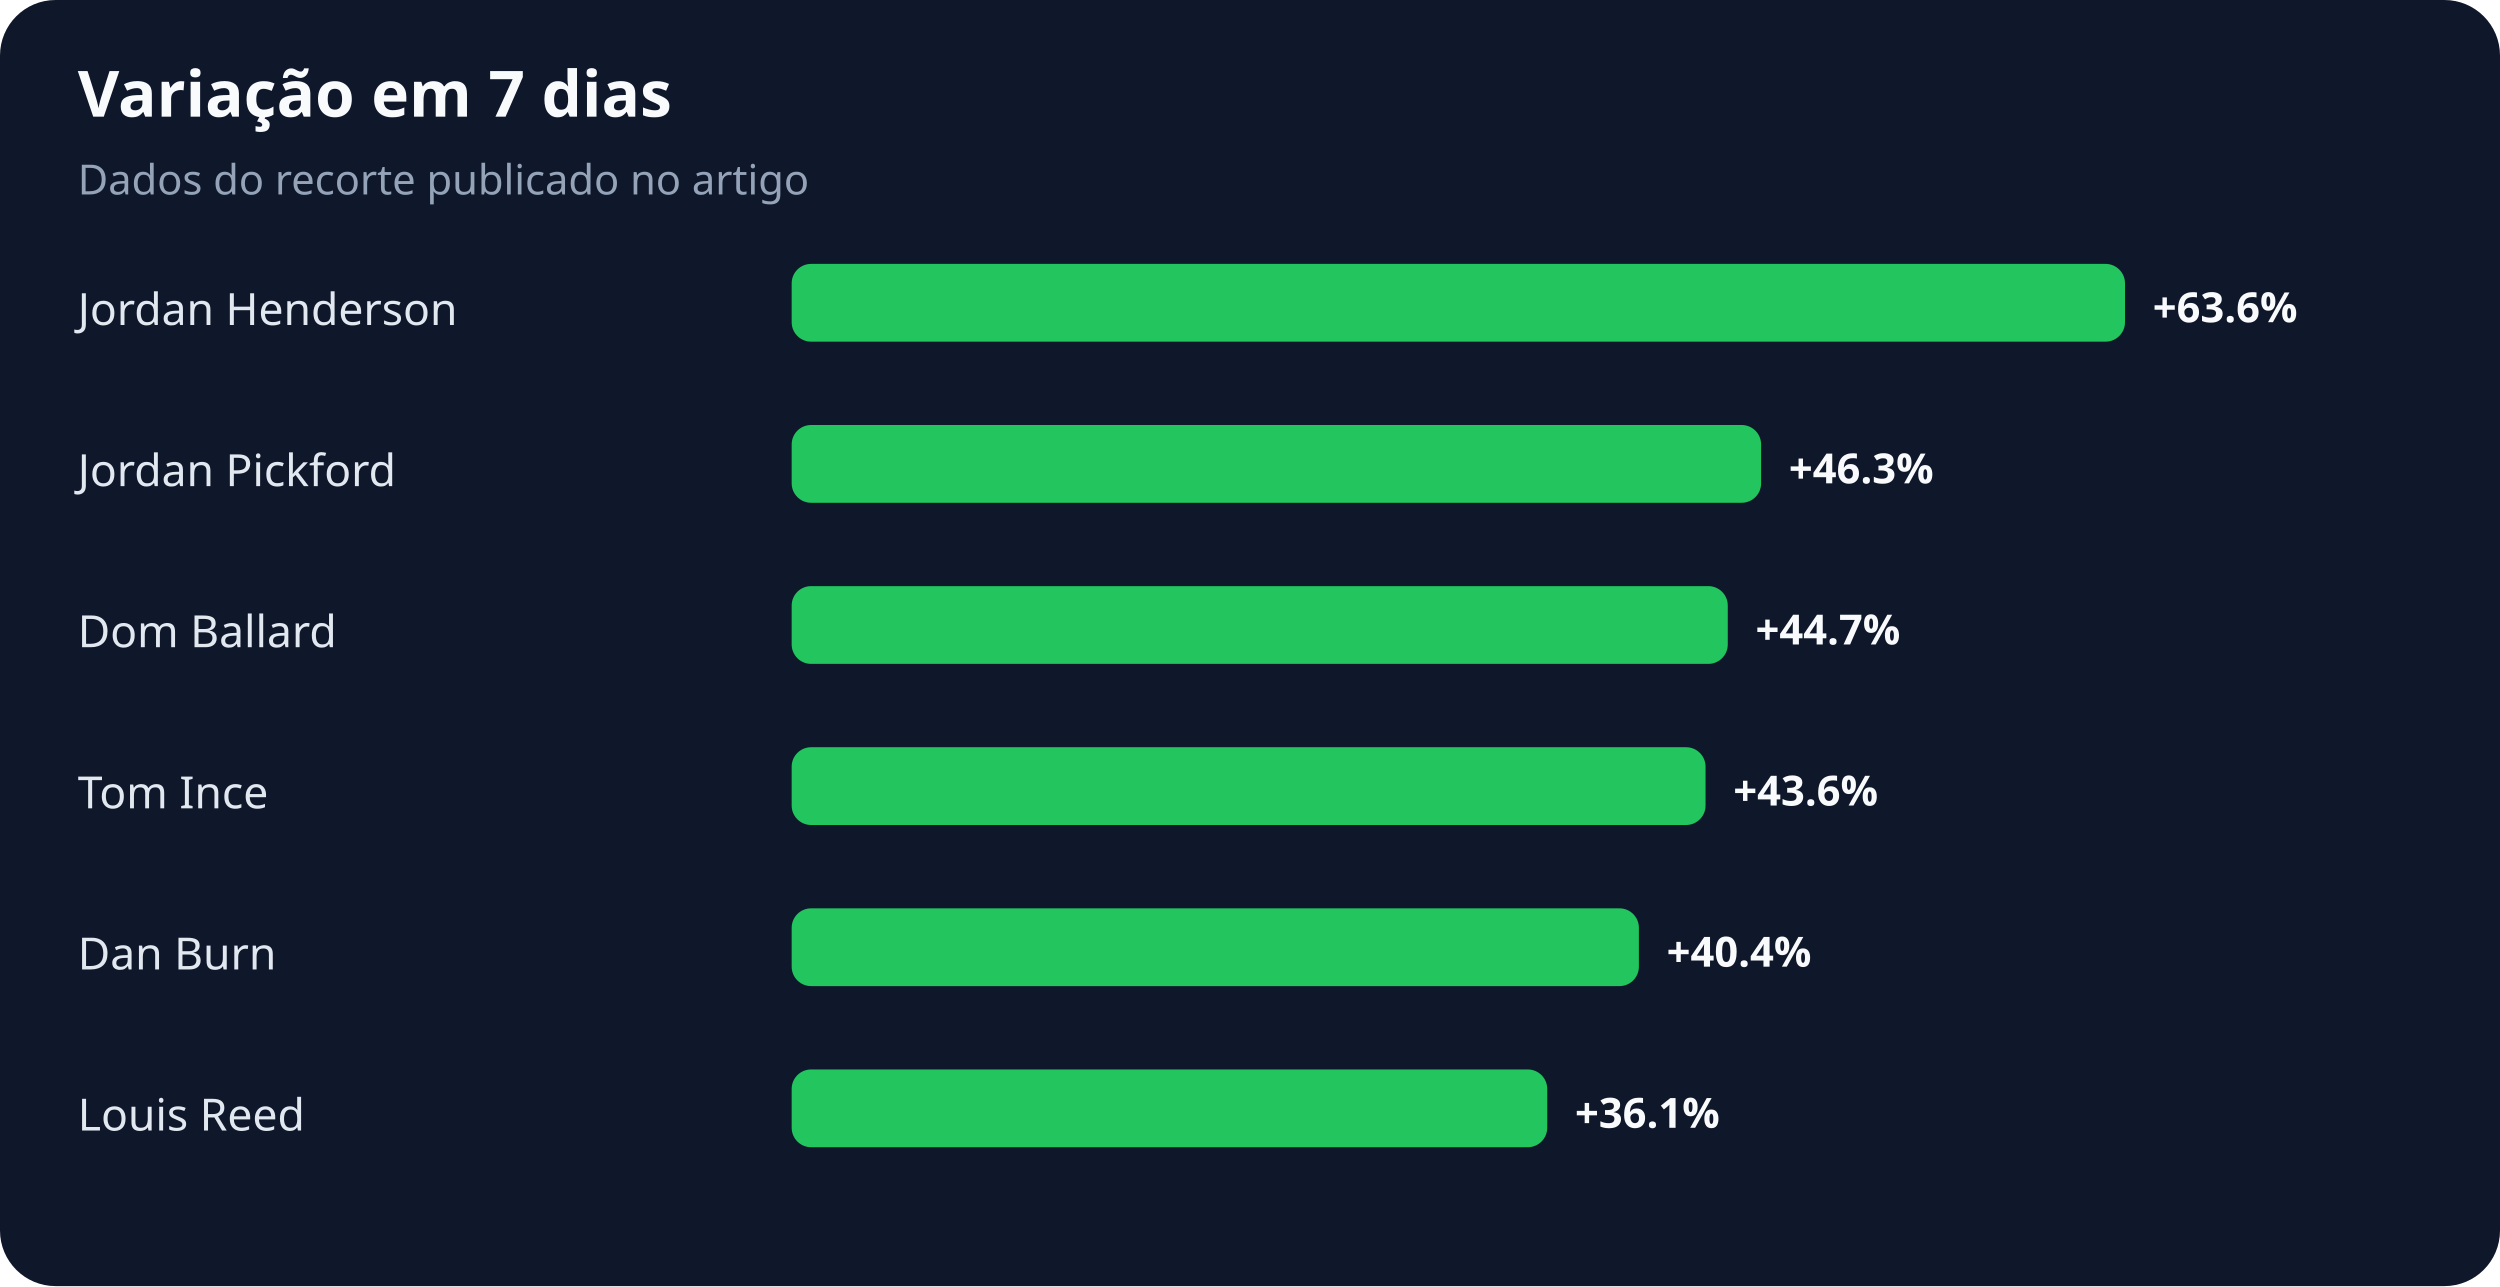
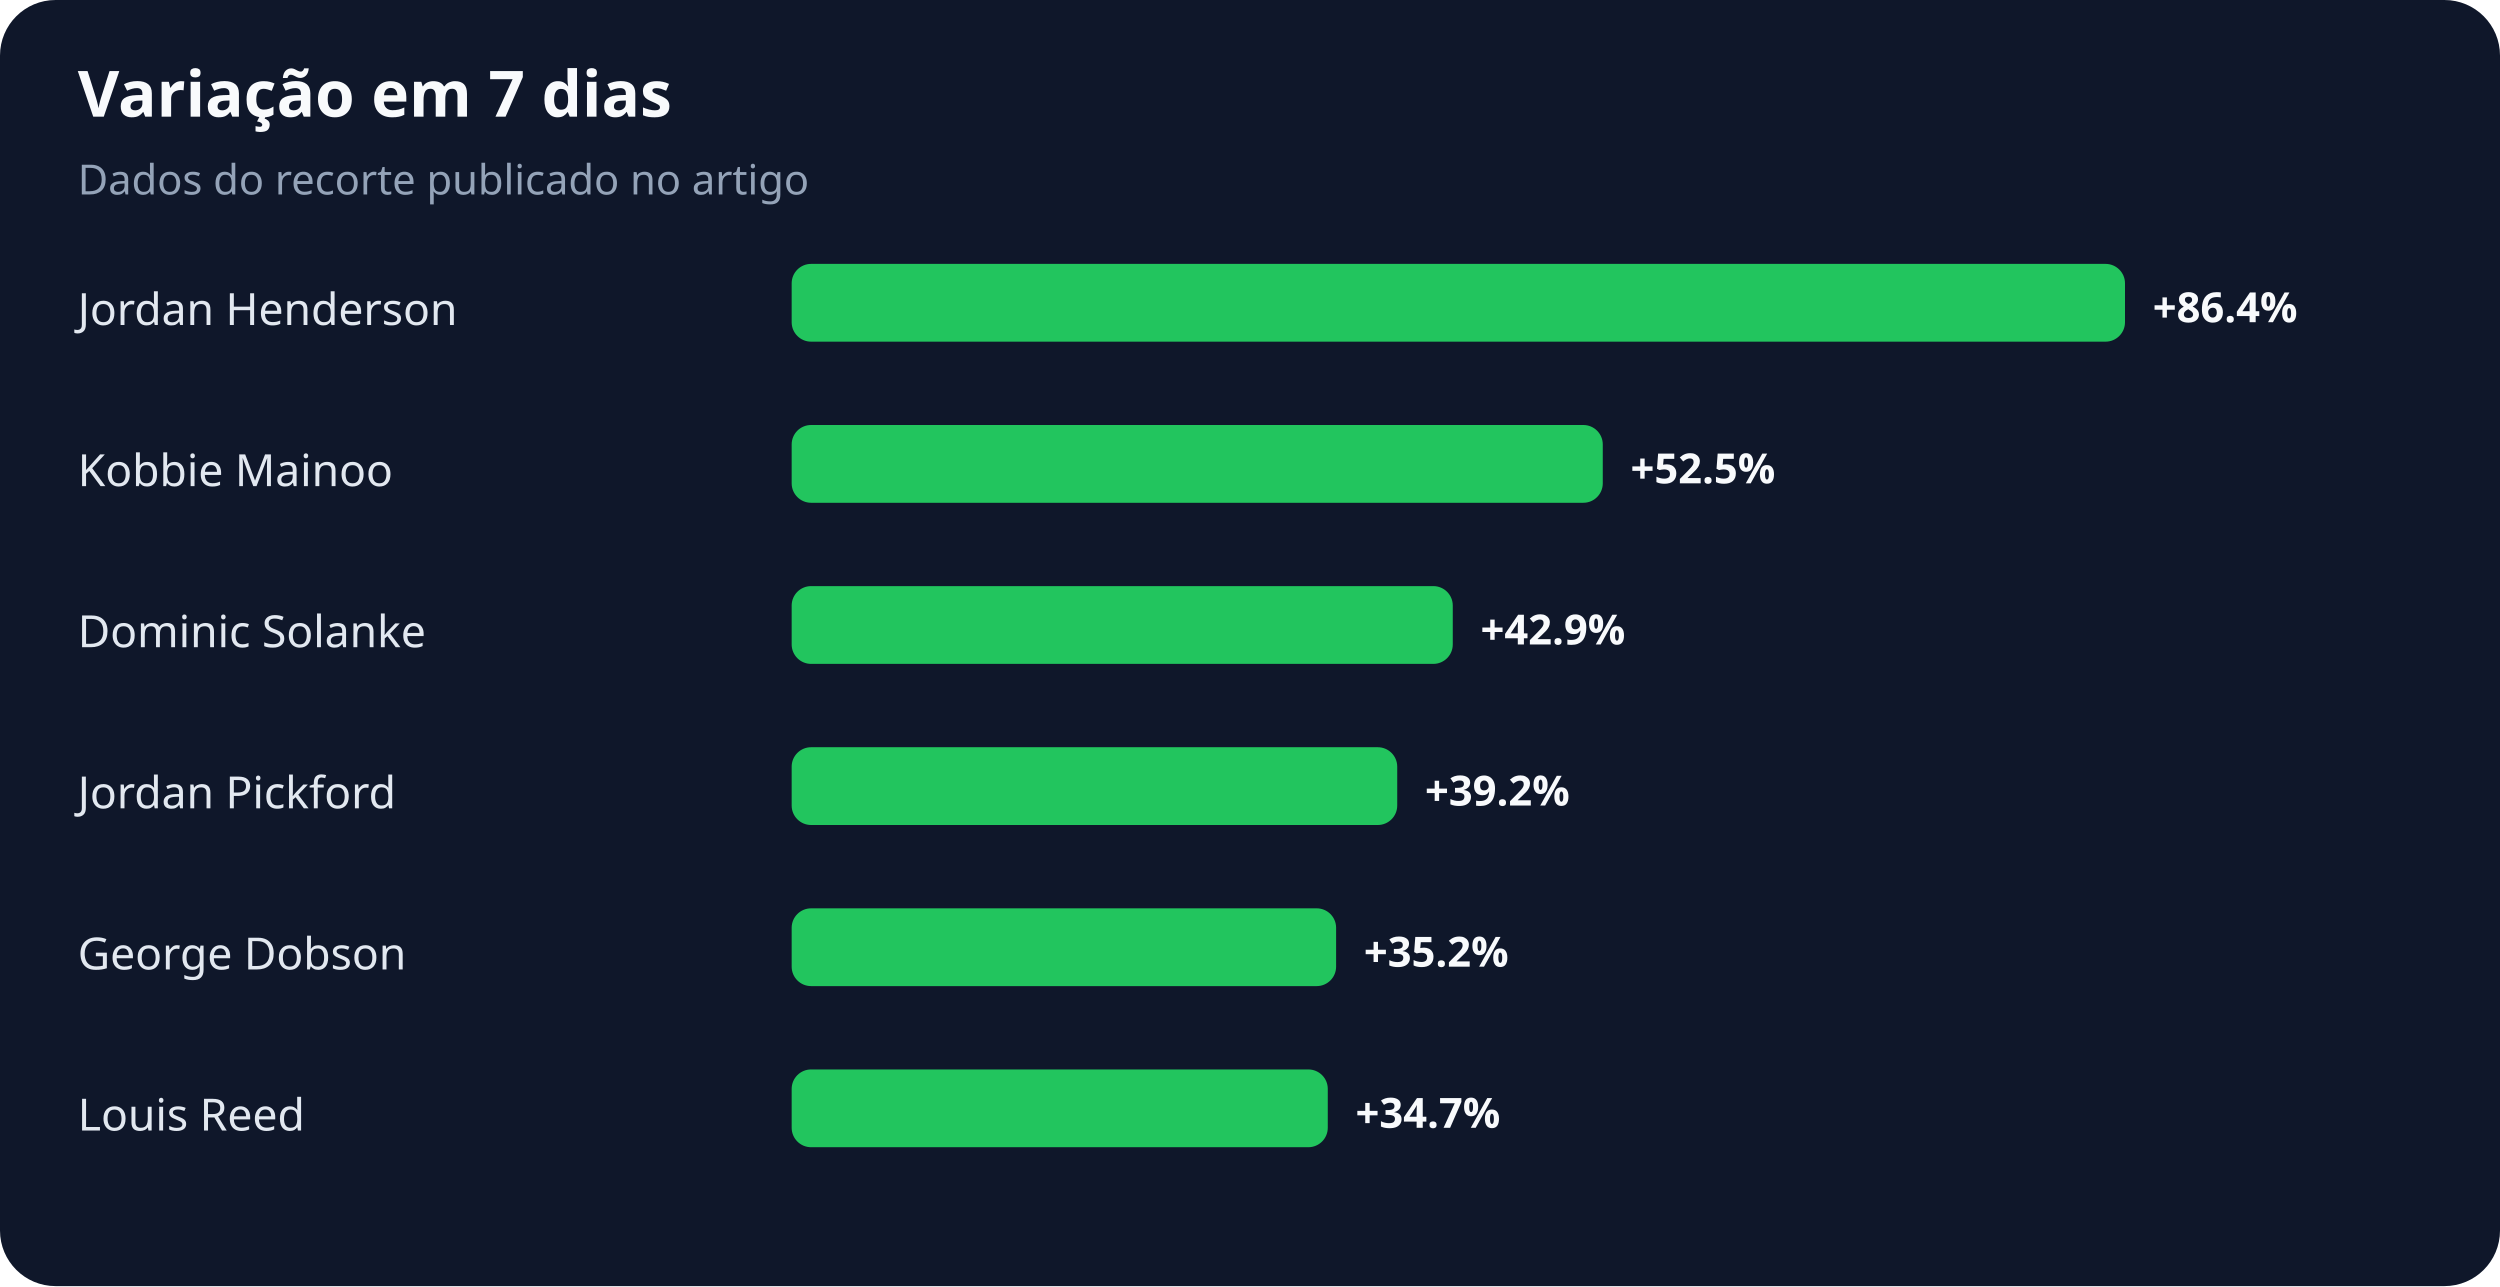
<svg xmlns="http://www.w3.org/2000/svg" width="900" height="463" viewBox="0 0 900 463" role="img" aria-labelledby="title desc">
  <rect width="100%" height="100%" rx="20" fill="#0f172a" />
  <text x="28" y="42" fill="#f8fafc" font-family="system-ui,sans-serif" font-size="23" font-weight="700">Variação em 7 dias</text>
  <text x="28" y="70" fill="#94a3b8" font-family="system-ui,sans-serif" font-size="15">Dados do recorte publicado no artigo</text>
  <text x="28" y="117" fill="#e2e8f0" font-family="system-ui,sans-serif" font-size="16">Jordan Henderson</text>
  <rect x="285" y="95" width="480" height="28" rx="7" fill="#22c55e" />
-   <text x="775" y="116" fill="#f8fafc" font-family="system-ui,sans-serif" font-size="15" font-weight="700">+63.6%</text>
-   <text x="28" y="175" fill="#e2e8f0" font-family="system-ui,sans-serif" font-size="16">Jordan Pickford</text>
-   <rect x="285" y="153" width="349" height="28" rx="7" fill="#22c55e" />
-   <text x="644" y="174" fill="#f8fafc" font-family="system-ui,sans-serif" font-size="15" font-weight="700">+46.3%</text>
-   <text x="28" y="233" fill="#e2e8f0" font-family="system-ui,sans-serif" font-size="16">Dom Ballard</text>
-   <rect x="285" y="211" width="337" height="28" rx="7" fill="#22c55e" />
-   <text x="632" y="232" fill="#f8fafc" font-family="system-ui,sans-serif" font-size="15" font-weight="700">+44.7%</text>
-   <text x="28" y="291" fill="#e2e8f0" font-family="system-ui,sans-serif" font-size="16">Tom Ince</text>
-   <rect x="285" y="269" width="329" height="28" rx="7" fill="#22c55e" />
-   <text x="624" y="290" fill="#f8fafc" font-family="system-ui,sans-serif" font-size="15" font-weight="700">+43.6%</text>
-   <text x="28" y="349" fill="#e2e8f0" font-family="system-ui,sans-serif" font-size="16">Dan Burn</text>
-   <rect x="285" y="327" width="305" height="28" rx="7" fill="#22c55e" />
-   <text x="600" y="348" fill="#f8fafc" font-family="system-ui,sans-serif" font-size="15" font-weight="700">+40.4%</text>
+   <text x="775" y="116" fill="#f8fafc" font-family="system-ui,sans-serif" font-size="15" font-weight="700">+86.4%</text>
+   <text x="28" y="175" fill="#e2e8f0" font-family="system-ui,sans-serif" font-size="16">Kobbie Mainoo</text>
+   <rect x="285" y="153" width="292" height="28" rx="7" fill="#22c55e" />
+   <text x="587" y="174" fill="#f8fafc" font-family="system-ui,sans-serif" font-size="15" font-weight="700">+52.5%</text>
+   <text x="28" y="233" fill="#e2e8f0" font-family="system-ui,sans-serif" font-size="16">Dominic Solanke</text>
+   <rect x="285" y="211" width="238" height="28" rx="7" fill="#22c55e" />
+   <text x="533" y="232" fill="#f8fafc" font-family="system-ui,sans-serif" font-size="15" font-weight="700">+42.9%</text>
+   <text x="28" y="291" fill="#e2e8f0" font-family="system-ui,sans-serif" font-size="16">Jordan Pickford</text>
+   <rect x="285" y="269" width="218" height="28" rx="7" fill="#22c55e" />
+   <text x="513" y="290" fill="#f8fafc" font-family="system-ui,sans-serif" font-size="15" font-weight="700">+39.2%</text>
+   <text x="28" y="349" fill="#e2e8f0" font-family="system-ui,sans-serif" font-size="16">George Dobson</text>
+   <rect x="285" y="327" width="196" height="28" rx="7" fill="#22c55e" />
+   <text x="491" y="348" fill="#f8fafc" font-family="system-ui,sans-serif" font-size="15" font-weight="700">+35.2%</text>
  <text x="28" y="407" fill="#e2e8f0" font-family="system-ui,sans-serif" font-size="16">Louis Reed</text>
-   <rect x="285" y="385" width="272" height="28" rx="7" fill="#22c55e" />
-   <text x="567" y="406" fill="#f8fafc" font-family="system-ui,sans-serif" font-size="15" font-weight="700">+36.1%</text>
+   <rect x="285" y="385" width="193" height="28" rx="7" fill="#22c55e" />
+   <text x="488" y="406" fill="#f8fafc" font-family="system-ui,sans-serif" font-size="15" font-weight="700">+34.7%</text>
</svg>
